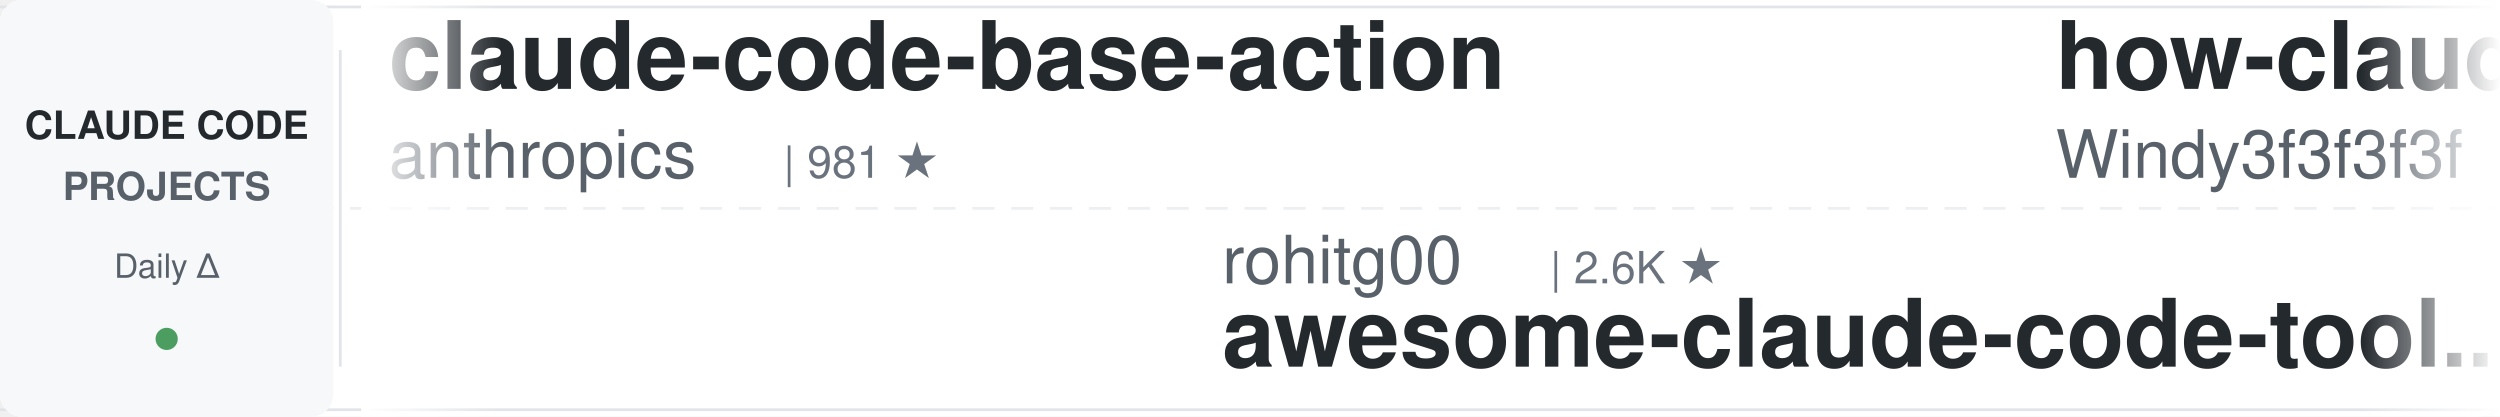
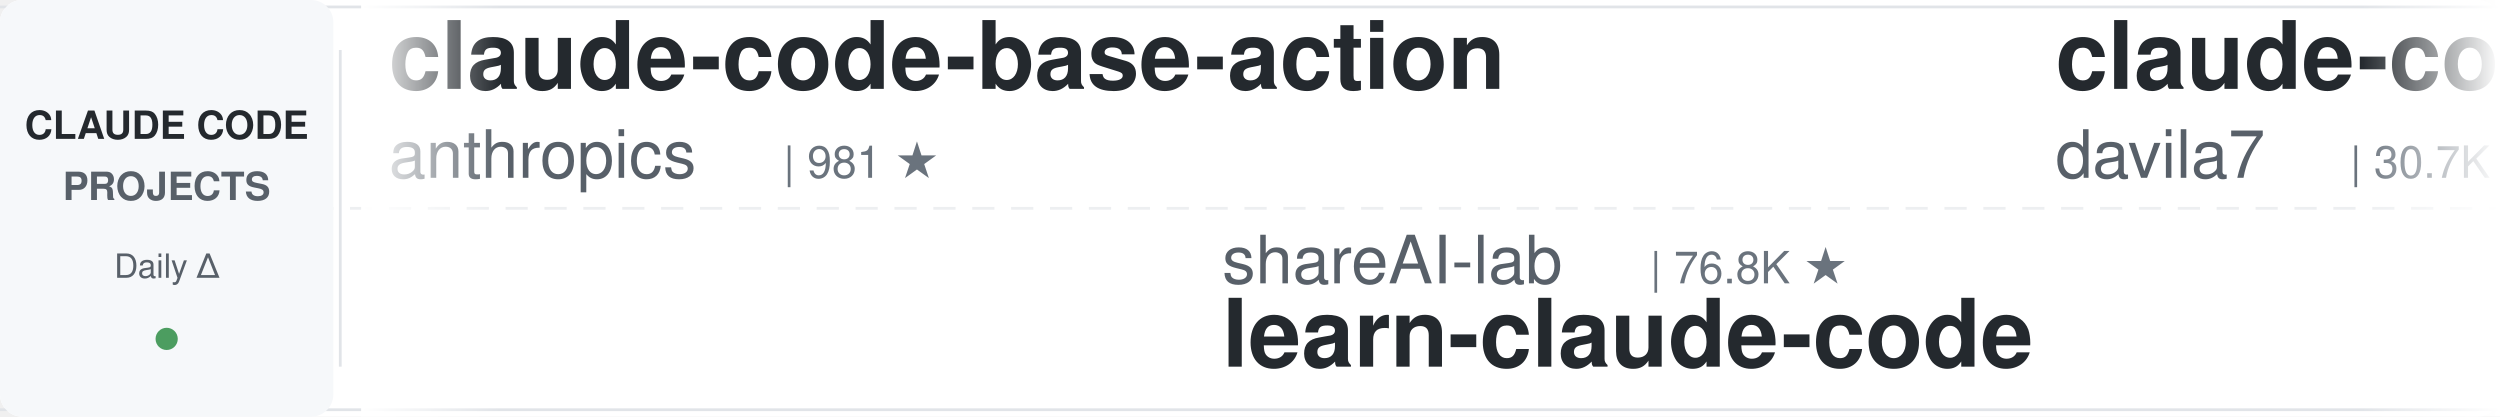
<svg xmlns="http://www.w3.org/2000/svg" width="900" height="150">
  <defs>
    <linearGradient id="leftFade" x1="0%" y1="0%" x2="100%" y2="0%">
      <stop offset="0%" style="stop-color:#ffffff;stop-opacity:1" />
      <stop offset="100%" style="stop-color:#ffffff;stop-opacity:0" />
    </linearGradient>
    <linearGradient id="rightFade" x1="0%" y1="0%" x2="100%" y2="0%">
      <stop offset="0%" style="stop-color:#ffffff;stop-opacity:0" />
      <stop offset="100%" style="stop-color:#ffffff;stop-opacity:1" />
    </linearGradient>
  </defs>
  <rect width="900" height="150" fill="#ffffff" rx="8" />
  <rect x="0" y="2" width="900" height="1" fill="#e1e4e8" />
  <rect x="0" y="147" width="900" height="1" fill="#e1e4e8" />
  <line x1="0" y1="75" x2="900" y2="75" stroke="#e1e4e8" stroke-width="1" stroke-dasharray="8 6" opacity="0.6" />
  <rect x="0" y="0" width="120" height="150" fill="#f6f8fa" rx="8" />
  <text x="60" y="50" font-family="-apple-system, BlinkMacSystemFont, 'Segoe UI', Helvetica, Arial, sans-serif" font-size="14" font-weight="600" fill="#24292e" text-anchor="middle">CLAUDE CODE</text>
  <text x="60" y="72" font-family="-apple-system, BlinkMacSystemFont, 'Segoe UI', Helvetica, Arial, sans-serif" font-size="14" font-weight="600" fill="#586069" text-anchor="middle">PROJECTS</text>
  <text x="60" y="100" font-family="-apple-system, BlinkMacSystemFont, 'Segoe UI', Helvetica, Arial, sans-serif" font-size="12" font-weight="500" fill="#586069" text-anchor="middle">Daily Δ</text>
  <circle cx="60" cy="122" r="4" fill="#22863a" opacity="0.8" />
  <rect x="122" y="18" width="1" height="114" fill="#e1e4e8" />
  <clipPath id="tickerClip">
    <rect x="130" y="0" width="770" height="150" />
  </clipPath>
  <g clip-path="url(#tickerClip)">
    <g id="tickerItems">
      <animateTransform attributeName="transform" attributeType="XML" type="translate" from="0 0" to="-3000 0" dur="54s" repeatCount="indefinite" />
      <g transform="translate(0, 0)">
        <text x="140" y="32" font-family="-apple-system, BlinkMacSystemFont, 'Segoe UI', Helvetica, Arial, sans-serif" font-size="34" font-weight="600" fill="#24292e">claude-code-base-action</text>
        <text x="140" y="64" font-family="-apple-system, BlinkMacSystemFont, 'Segoe UI', Helvetica, Arial, sans-serif" font-size="24" font-weight="400" fill="#586069">anthropics</text>
        <text x="282" y="64" font-family="-apple-system, BlinkMacSystemFont, 'Segoe UI', Helvetica, Arial, sans-serif" font-size="16" font-weight="500" fill="#6a737d">| 981 ★</text>
      </g>
      <g transform="translate(300, 0)">
-         <text x="140" y="102" font-family="-apple-system, BlinkMacSystemFont, 'Segoe UI', Helvetica, Arial, sans-serif" font-size="24" font-weight="400" fill="#586069">rohitg00</text>
-         <text x="258" y="102" font-family="-apple-system, BlinkMacSystemFont, 'Segoe UI', Helvetica, Arial, sans-serif" font-size="16" font-weight="500" fill="#6a737d">| 2.6K ★</text>
-         <text x="140" y="132" font-family="-apple-system, BlinkMacSystemFont, 'Segoe UI', Helvetica, Arial, sans-serif" font-size="34" font-weight="600" fill="#24292e">awesome-claude-code-tool...</text>
+         <text x="140" y="102" font-family="-apple-system, BlinkMacSystemFont, 'Segoe UI', Helvetica, Arial, sans-serif" font-size="24" font-weight="400" fill="#586069">shareAI-lab</text>
+         <text x="294" y="102" font-family="-apple-system, BlinkMacSystemFont, 'Segoe UI', Helvetica, Arial, sans-serif" font-size="16" font-weight="500" fill="#6a737d">| 76.8K ★</text>
+         <text x="140" y="132" font-family="-apple-system, BlinkMacSystemFont, 'Segoe UI', Helvetica, Arial, sans-serif" font-size="34" font-weight="600" fill="#24292e">learn-claude-code</text>
      </g>
      <g transform="translate(600, 0)">
-         <text x="140" y="32" font-family="-apple-system, BlinkMacSystemFont, 'Segoe UI', Helvetica, Arial, sans-serif" font-size="34" font-weight="600" fill="#24292e">how-claude-code-works</text>
-         <text x="140" y="64" font-family="-apple-system, BlinkMacSystemFont, 'Segoe UI', Helvetica, Arial, sans-serif" font-size="24" font-weight="400" fill="#586069">Windy3f3f3f3f</text>
-         <text x="318" y="64" font-family="-apple-system, BlinkMacSystemFont, 'Segoe UI', Helvetica, Arial, sans-serif" font-size="16" font-weight="500" fill="#6a737d">| 3.6K ★</text>
+         <text x="140" y="32" font-family="-apple-system, BlinkMacSystemFont, 'Segoe UI', Helvetica, Arial, sans-serif" font-size="34" font-weight="600" fill="#24292e">claude-code-templates</text>
+         <text x="140" y="64" font-family="-apple-system, BlinkMacSystemFont, 'Segoe UI', Helvetica, Arial, sans-serif" font-size="24" font-weight="400" fill="#586069">davila7</text>
+         <text x="246" y="64" font-family="-apple-system, BlinkMacSystemFont, 'Segoe UI', Helvetica, Arial, sans-serif" font-size="16" font-weight="500" fill="#6a737d">| 30.7K ★</text>
      </g>
      <g transform="translate(900, 0)">
-         <text x="140" y="102" font-family="-apple-system, BlinkMacSystemFont, 'Segoe UI', Helvetica, Arial, sans-serif" font-size="24" font-weight="400" fill="#586069">centminmod</text>
-         <text x="282" y="102" font-family="-apple-system, BlinkMacSystemFont, 'Segoe UI', Helvetica, Arial, sans-serif" font-size="16" font-weight="500" fill="#6a737d">| 2.6K ★</text>
-         <text x="140" y="132" font-family="-apple-system, BlinkMacSystemFont, 'Segoe UI', Helvetica, Arial, sans-serif" font-size="34" font-weight="600" fill="#24292e">my-claude-code-setup</text>
+         <text x="140" y="102" font-family="-apple-system, BlinkMacSystemFont, 'Segoe UI', Helvetica, Arial, sans-serif" font-size="24" font-weight="400" fill="#586069">andrew-kramer-inno</text>
+         <text x="378" y="102" font-family="-apple-system, BlinkMacSystemFont, 'Segoe UI', Helvetica, Arial, sans-serif" font-size="16" font-weight="500" fill="#6a737d">| 596 ★</text>
+         <text x="140" y="132" font-family="-apple-system, BlinkMacSystemFont, 'Segoe UI', Helvetica, Arial, sans-serif" font-size="34" font-weight="600" fill="#24292e">claude-code-source-build</text>
      </g>
      <g transform="translate(1200, 0)">
-         <text x="140" y="32" font-family="-apple-system, BlinkMacSystemFont, 'Segoe UI', Helvetica, Arial, sans-serif" font-size="34" font-weight="600" fill="#24292e">everything-claude-code</text>
-         <text x="140" y="64" font-family="-apple-system, BlinkMacSystemFont, 'Segoe UI', Helvetica, Arial, sans-serif" font-size="24" font-weight="400" fill="#586069">WorldFlowAI</text>
-         <text x="294" y="64" font-family="-apple-system, BlinkMacSystemFont, 'Segoe UI', Helvetica, Arial, sans-serif" font-size="16" font-weight="500" fill="#6a737d">| 2.9K ★</text>
+         <text x="140" y="32" font-family="-apple-system, BlinkMacSystemFont, 'Segoe UI', Helvetica, Arial, sans-serif" font-size="34" font-weight="600" fill="#24292e">claude-code-video-toolki...</text>
+         <text x="140" y="64" font-family="-apple-system, BlinkMacSystemFont, 'Segoe UI', Helvetica, Arial, sans-serif" font-size="24" font-weight="400" fill="#586069">digitalsamba</text>
+         <text x="306" y="64" font-family="-apple-system, BlinkMacSystemFont, 'Segoe UI', Helvetica, Arial, sans-serif" font-size="16" font-weight="500" fill="#6a737d">| 2.1K ★</text>
      </g>
      <g transform="translate(1500, 0)">
-         <text x="140" y="102" font-family="-apple-system, BlinkMacSystemFont, 'Segoe UI', Helvetica, Arial, sans-serif" font-size="24" font-weight="400" fill="#586069">pedrohcgs</text>
-         <text x="270" y="102" font-family="-apple-system, BlinkMacSystemFont, 'Segoe UI', Helvetica, Arial, sans-serif" font-size="16" font-weight="500" fill="#6a737d">| 1.6K ★</text>
-         <text x="140" y="132" font-family="-apple-system, BlinkMacSystemFont, 'Segoe UI', Helvetica, Arial, sans-serif" font-size="34" font-weight="600" fill="#24292e">claude-code-my-workflow</text>
+         <text x="140" y="102" font-family="-apple-system, BlinkMacSystemFont, 'Segoe UI', Helvetica, Arial, sans-serif" font-size="24" font-weight="400" fill="#586069">frankbria</text>
+         <text x="270" y="102" font-family="-apple-system, BlinkMacSystemFont, 'Segoe UI', Helvetica, Arial, sans-serif" font-size="16" font-weight="500" fill="#6a737d">| 9.6K ★</text>
+         <text x="140" y="132" font-family="-apple-system, BlinkMacSystemFont, 'Segoe UI', Helvetica, Arial, sans-serif" font-size="34" font-weight="600" fill="#24292e">ralph-claude-code</text>
      </g>
      <g transform="translate(1800, 0)">
-         <text x="140" y="32" font-family="-apple-system, BlinkMacSystemFont, 'Segoe UI', Helvetica, Arial, sans-serif" font-size="34" font-weight="600" fill="#24292e">awesome-claude-code</text>
-         <text x="140" y="64" font-family="-apple-system, BlinkMacSystemFont, 'Segoe UI', Helvetica, Arial, sans-serif" font-size="24" font-weight="400" fill="#586069">jqueryscript</text>
-         <text x="306" y="64" font-family="-apple-system, BlinkMacSystemFont, 'Segoe UI', Helvetica, Arial, sans-serif" font-size="16" font-weight="500" fill="#6a737d">| 514 ★</text>
+         <text x="140" y="32" font-family="-apple-system, BlinkMacSystemFont, 'Segoe UI', Helvetica, Arial, sans-serif" font-size="34" font-weight="600" fill="#24292e">claude-code-workflows</text>
+         <text x="140" y="64" font-family="-apple-system, BlinkMacSystemFont, 'Segoe UI', Helvetica, Arial, sans-serif" font-size="24" font-weight="400" fill="#586069">OneRedOak</text>
+         <text x="270" y="64" font-family="-apple-system, BlinkMacSystemFont, 'Segoe UI', Helvetica, Arial, sans-serif" font-size="16" font-weight="500" fill="#6a737d">| 3.9K ★</text>
      </g>
      <g transform="translate(2100, 0)">
-         <text x="140" y="102" font-family="-apple-system, BlinkMacSystemFont, 'Segoe UI', Helvetica, Arial, sans-serif" font-size="24" font-weight="400" fill="#586069">asgeirtj</text>
-         <text x="258" y="102" font-family="-apple-system, BlinkMacSystemFont, 'Segoe UI', Helvetica, Arial, sans-serif" font-size="16" font-weight="500" fill="#6a737d">| 66.3K ★</text>
-         <text x="140" y="132" font-family="-apple-system, BlinkMacSystemFont, 'Segoe UI', Helvetica, Arial, sans-serif" font-size="34" font-weight="600" fill="#24292e">system_prompts_leaks</text>
+         <text x="140" y="102" font-family="-apple-system, BlinkMacSystemFont, 'Segoe UI', Helvetica, Arial, sans-serif" font-size="24" font-weight="400" fill="#586069">simonw</text>
+         <text x="234" y="102" font-family="-apple-system, BlinkMacSystemFont, 'Segoe UI', Helvetica, Arial, sans-serif" font-size="16" font-weight="500" fill="#6a737d">| 1.7K ★</text>
+         <text x="140" y="132" font-family="-apple-system, BlinkMacSystemFont, 'Segoe UI', Helvetica, Arial, sans-serif" font-size="34" font-weight="600" fill="#24292e">claude-code-transcripts</text>
      </g>
      <g transform="translate(2400, 0)">
-         <text x="140" y="32" font-family="-apple-system, BlinkMacSystemFont, 'Segoe UI', Helvetica, Arial, sans-serif" font-size="34" font-weight="600" fill="#24292e">ClaudeCode-Portable</text>
-         <text x="140" y="64" font-family="-apple-system, BlinkMacSystemFont, 'Segoe UI', Helvetica, Arial, sans-serif" font-size="24" font-weight="400" fill="#586069">techjarves</text>
-         <text x="282" y="64" font-family="-apple-system, BlinkMacSystemFont, 'Segoe UI', Helvetica, Arial, sans-serif" font-size="16" font-weight="500" fill="#6a737d">| 1.4K ★</text>
+         <text x="140" y="32" font-family="-apple-system, BlinkMacSystemFont, 'Segoe UI', Helvetica, Arial, sans-serif" font-size="34" font-weight="600" fill="#24292e">claude-code-system-promp...</text>
+         <text x="140" y="64" font-family="-apple-system, BlinkMacSystemFont, 'Segoe UI', Helvetica, Arial, sans-serif" font-size="24" font-weight="400" fill="#586069">Piebald-AI</text>
+         <text x="282" y="64" font-family="-apple-system, BlinkMacSystemFont, 'Segoe UI', Helvetica, Arial, sans-serif" font-size="16" font-weight="500" fill="#6a737d">| 12.7K ★</text>
      </g>
      <g transform="translate(2700, 0)">
-         <text x="140" y="102" font-family="-apple-system, BlinkMacSystemFont, 'Segoe UI', Helvetica, Arial, sans-serif" font-size="24" font-weight="400" fill="#586069">lintsinghua</text>
-         <text x="294" y="102" font-family="-apple-system, BlinkMacSystemFont, 'Segoe UI', Helvetica, Arial, sans-serif" font-size="16" font-weight="500" fill="#6a737d">| 4.2K ★</text>
-         <text x="140" y="132" font-family="-apple-system, BlinkMacSystemFont, 'Segoe UI', Helvetica, Arial, sans-serif" font-size="34" font-weight="600" fill="#24292e">claude-code-book</text>
+         <text x="140" y="102" font-family="-apple-system, BlinkMacSystemFont, 'Segoe UI', Helvetica, Arial, sans-serif" font-size="24" font-weight="400" fill="#586069">zebbern</text>
+         <text x="246" y="102" font-family="-apple-system, BlinkMacSystemFont, 'Segoe UI', Helvetica, Arial, sans-serif" font-size="16" font-weight="500" fill="#6a737d">| 4.6K ★</text>
+         <text x="140" y="132" font-family="-apple-system, BlinkMacSystemFont, 'Segoe UI', Helvetica, Arial, sans-serif" font-size="34" font-weight="600" fill="#24292e">claude-code-guide</text>
      </g>
      <g transform="translate(3000, 0)">
        <text x="140" y="32" font-family="-apple-system, BlinkMacSystemFont, 'Segoe UI', Helvetica, Arial, sans-serif" font-size="34" font-weight="600" fill="#24292e">claude-code-base-action</text>
        <text x="140" y="64" font-family="-apple-system, BlinkMacSystemFont, 'Segoe UI', Helvetica, Arial, sans-serif" font-size="24" font-weight="400" fill="#586069">anthropics</text>
        <text x="282" y="64" font-family="-apple-system, BlinkMacSystemFont, 'Segoe UI', Helvetica, Arial, sans-serif" font-size="16" font-weight="500" fill="#6a737d">| 981 ★</text>
      </g>
      <g transform="translate(3300, 0)">
-         <text x="140" y="102" font-family="-apple-system, BlinkMacSystemFont, 'Segoe UI', Helvetica, Arial, sans-serif" font-size="24" font-weight="400" fill="#586069">rohitg00</text>
-         <text x="258" y="102" font-family="-apple-system, BlinkMacSystemFont, 'Segoe UI', Helvetica, Arial, sans-serif" font-size="16" font-weight="500" fill="#6a737d">| 2.6K ★</text>
-         <text x="140" y="132" font-family="-apple-system, BlinkMacSystemFont, 'Segoe UI', Helvetica, Arial, sans-serif" font-size="34" font-weight="600" fill="#24292e">awesome-claude-code-tool...</text>
+         <text x="140" y="102" font-family="-apple-system, BlinkMacSystemFont, 'Segoe UI', Helvetica, Arial, sans-serif" font-size="24" font-weight="400" fill="#586069">shareAI-lab</text>
+         <text x="294" y="102" font-family="-apple-system, BlinkMacSystemFont, 'Segoe UI', Helvetica, Arial, sans-serif" font-size="16" font-weight="500" fill="#6a737d">| 76.8K ★</text>
+         <text x="140" y="132" font-family="-apple-system, BlinkMacSystemFont, 'Segoe UI', Helvetica, Arial, sans-serif" font-size="34" font-weight="600" fill="#24292e">learn-claude-code</text>
      </g>
      <g transform="translate(3600, 0)">
-         <text x="140" y="32" font-family="-apple-system, BlinkMacSystemFont, 'Segoe UI', Helvetica, Arial, sans-serif" font-size="34" font-weight="600" fill="#24292e">how-claude-code-works</text>
-         <text x="140" y="64" font-family="-apple-system, BlinkMacSystemFont, 'Segoe UI', Helvetica, Arial, sans-serif" font-size="24" font-weight="400" fill="#586069">Windy3f3f3f3f</text>
-         <text x="318" y="64" font-family="-apple-system, BlinkMacSystemFont, 'Segoe UI', Helvetica, Arial, sans-serif" font-size="16" font-weight="500" fill="#6a737d">| 3.6K ★</text>
+         <text x="140" y="32" font-family="-apple-system, BlinkMacSystemFont, 'Segoe UI', Helvetica, Arial, sans-serif" font-size="34" font-weight="600" fill="#24292e">claude-code-templates</text>
+         <text x="140" y="64" font-family="-apple-system, BlinkMacSystemFont, 'Segoe UI', Helvetica, Arial, sans-serif" font-size="24" font-weight="400" fill="#586069">davila7</text>
+         <text x="246" y="64" font-family="-apple-system, BlinkMacSystemFont, 'Segoe UI', Helvetica, Arial, sans-serif" font-size="16" font-weight="500" fill="#6a737d">| 30.7K ★</text>
      </g>
      <g transform="translate(3900, 0)">
-         <text x="140" y="102" font-family="-apple-system, BlinkMacSystemFont, 'Segoe UI', Helvetica, Arial, sans-serif" font-size="24" font-weight="400" fill="#586069">centminmod</text>
-         <text x="282" y="102" font-family="-apple-system, BlinkMacSystemFont, 'Segoe UI', Helvetica, Arial, sans-serif" font-size="16" font-weight="500" fill="#6a737d">| 2.6K ★</text>
-         <text x="140" y="132" font-family="-apple-system, BlinkMacSystemFont, 'Segoe UI', Helvetica, Arial, sans-serif" font-size="34" font-weight="600" fill="#24292e">my-claude-code-setup</text>
+         <text x="140" y="102" font-family="-apple-system, BlinkMacSystemFont, 'Segoe UI', Helvetica, Arial, sans-serif" font-size="24" font-weight="400" fill="#586069">andrew-kramer-inno</text>
+         <text x="378" y="102" font-family="-apple-system, BlinkMacSystemFont, 'Segoe UI', Helvetica, Arial, sans-serif" font-size="16" font-weight="500" fill="#6a737d">| 596 ★</text>
+         <text x="140" y="132" font-family="-apple-system, BlinkMacSystemFont, 'Segoe UI', Helvetica, Arial, sans-serif" font-size="34" font-weight="600" fill="#24292e">claude-code-source-build</text>
      </g>
    </g>
  </g>
  <rect x="130" y="0" width="50" height="150" fill="url(#leftFade)" />
  <rect x="850" y="0" width="50" height="150" fill="url(#rightFade)" />
</svg>
